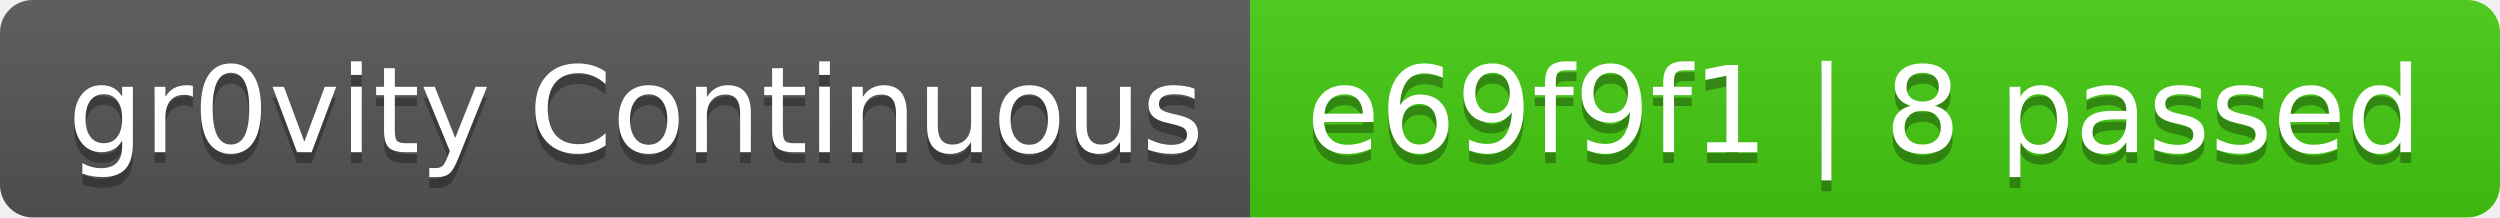
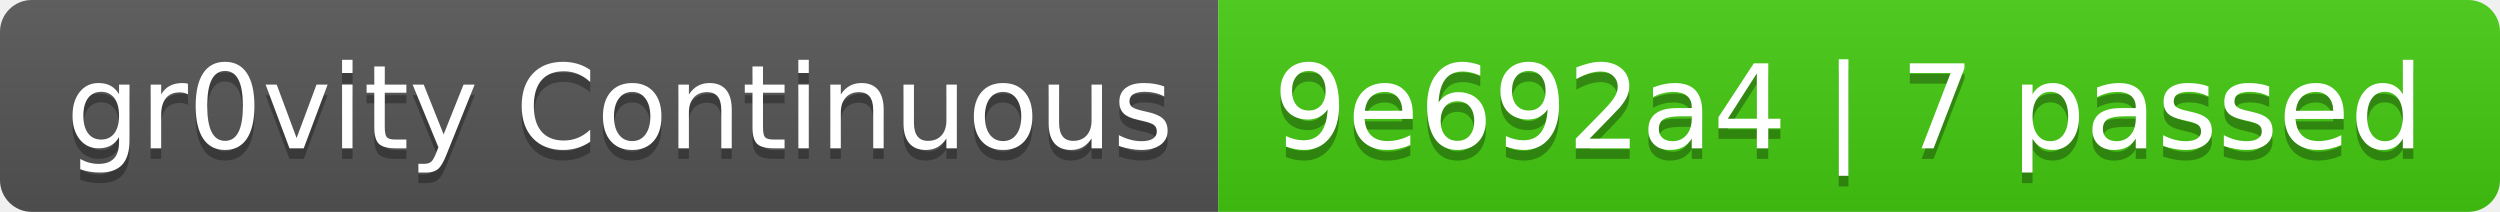
- <svg xmlns="http://www.w3.org/2000/svg" width="230" height="20" role="img" aria-label="gr0vity Continuous: e69f9f1 | 8 passed">
+ <svg xmlns="http://www.w3.org/2000/svg" width="236" height="20" role="img" aria-label="gr0vity Continuous: 9e692a4 | 7 passed">
  <linearGradient id="s" x2="0" y2="100%">
    <stop offset="0" stop-color="#bbb" stop-opacity=".1" />
    <stop offset="1" stop-opacity=".1" />
  </linearGradient>
  <clipPath id="r">
-     <rect width="230" height="20" rx="3" fill="#fff" />
+     <rect width="236" height="20" rx="3" fill="#fff" />
  </clipPath>
  <g clip-path="url(#r)">
    <rect width="115" height="20" fill="#555" />
-     <rect x="115" width="115" height="20" fill="#4c1" />
-     <rect width="230" height="20" fill="url(#s)" />
+     <rect x="115" width="121" height="20" fill="#4c1" />
+     <rect width="236" height="20" fill="url(#s)" />
  </g>
  <g fill="#fff" text-anchor="middle" font-family="Verdana,Geneva,DejaVu Sans,sans-serif" text-rendering="geometricPrecision" font-size="110">
    <text aria-hidden="true" x="585" y="150" fill="#010101" fill-opacity=".3" transform="scale(.1)" textLength="1050">gr0vity Continuous</text>
    <text x="585" y="140" transform="scale(.1)" fill="#fff" textLength="1050">gr0vity Continuous</text>
-     <text aria-hidden="true" x="1715" y="150" fill="#010101" fill-opacity=".3" transform="scale(.1)" textLength="1050">e69f9f1 | 8 passed</text>
-     <text x="1715" y="140" transform="scale(.1)" fill="#fff" textLength="1050">e69f9f1 | 8 passed</text>
+     <text aria-hidden="true" x="1745" y="150" fill="#010101" fill-opacity=".3" transform="scale(.1)" textLength="1110">9e692a4 | 7 passed</text>
+     <text x="1745" y="140" transform="scale(.1)" fill="#fff" textLength="1110">9e692a4 | 7 passed</text>
  </g>
</svg>
